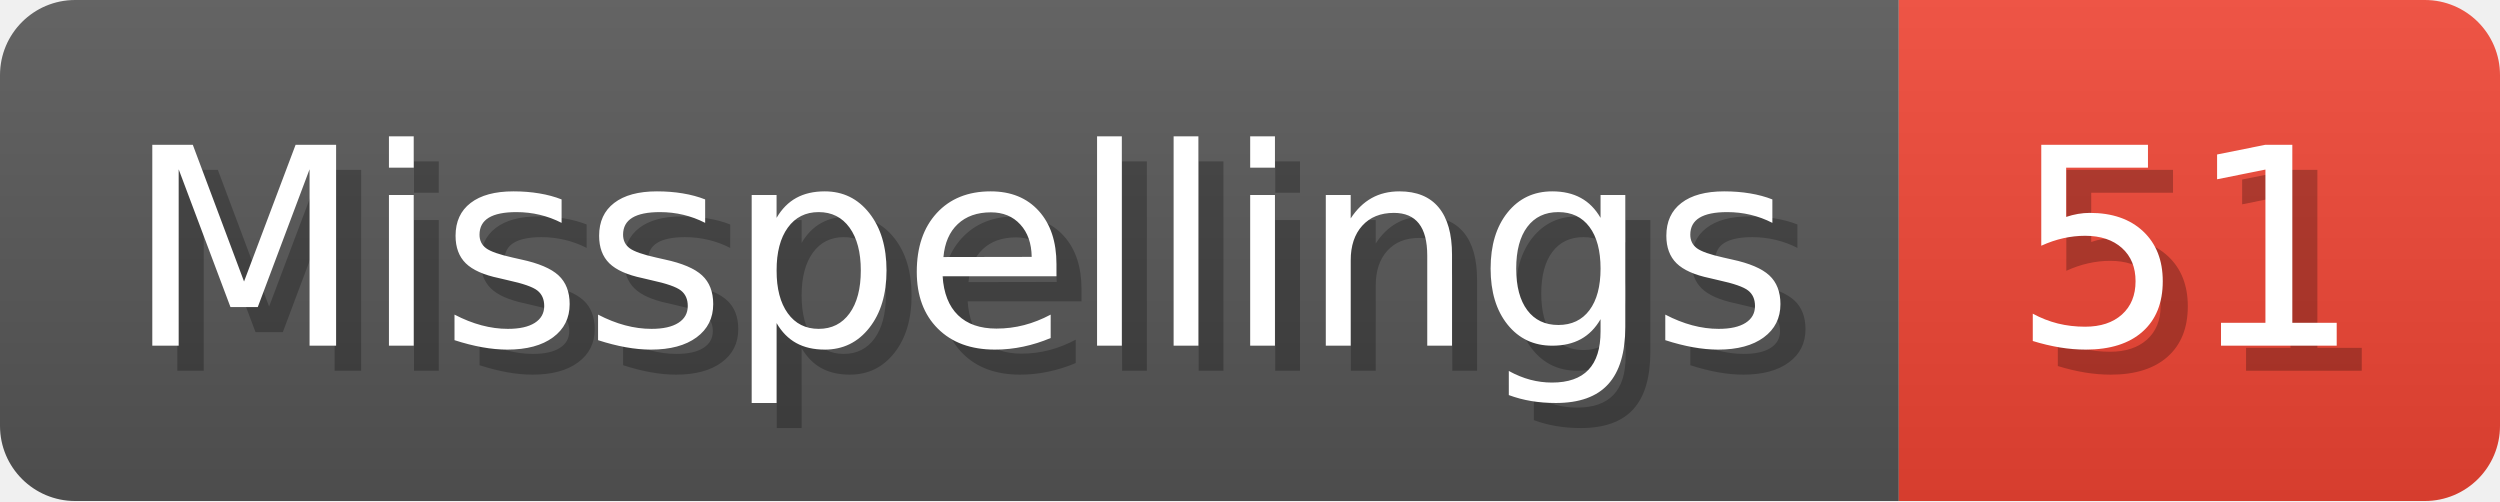
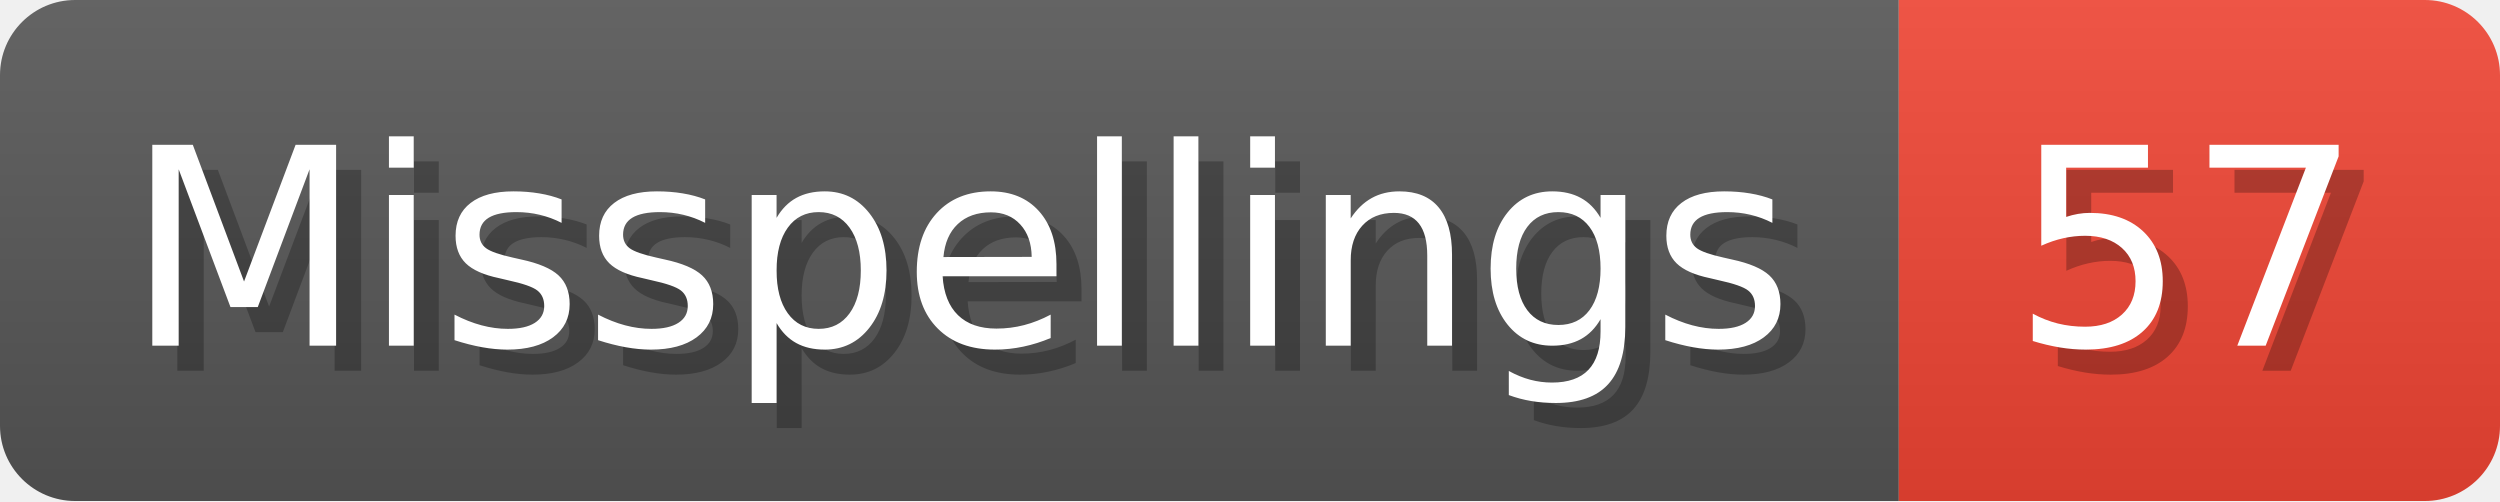
- <svg xmlns="http://www.w3.org/2000/svg" width="99.8" height="20" viewBox="0 0 998 200" role="img" aria-label="Misspellings: 51">
+ <svg xmlns="http://www.w3.org/2000/svg" width="99.8" height="20" viewBox="0 0 998 200" role="img" aria-label="Misspellings: 57">
  <linearGradient id="a" x2="0" y2="100%">
    <stop offset="0" stop-opacity=".1" stop-color="#EEE" />
    <stop offset="1" stop-opacity=".1" />
  </linearGradient>
  <mask id="m">
    <rect width="998" height="200" rx="30" fill="#FFF" />
  </mask>
  <g mask="url(#m)">
    <rect width="758" height="200" fill="#555" />
    <rect width="240" height="200" fill="#E43" x="758" />
    <rect width="998" height="200" fill="url(#a)" />
  </g>
  <g aria-hidden="true" fill="#fff" text-anchor="start" font-family="Verdana,DejaVu Sans,sans-serif" font-size="110">
    <text x="60" y="148" textLength="658" fill="#000" opacity="0.25">Misspellings</text>
    <text x="50" y="138" textLength="658">Misspellings</text>
-     <text x="813" y="148" textLength="140" fill="#000" opacity="0.25">51</text>
-     <text x="803" y="138" textLength="140">51</text>
+     <text x="813" y="148" textLength="140" fill="#000" opacity="0.25">57</text>
+     <text x="803" y="138" textLength="140">57</text>
  </g>
</svg>
